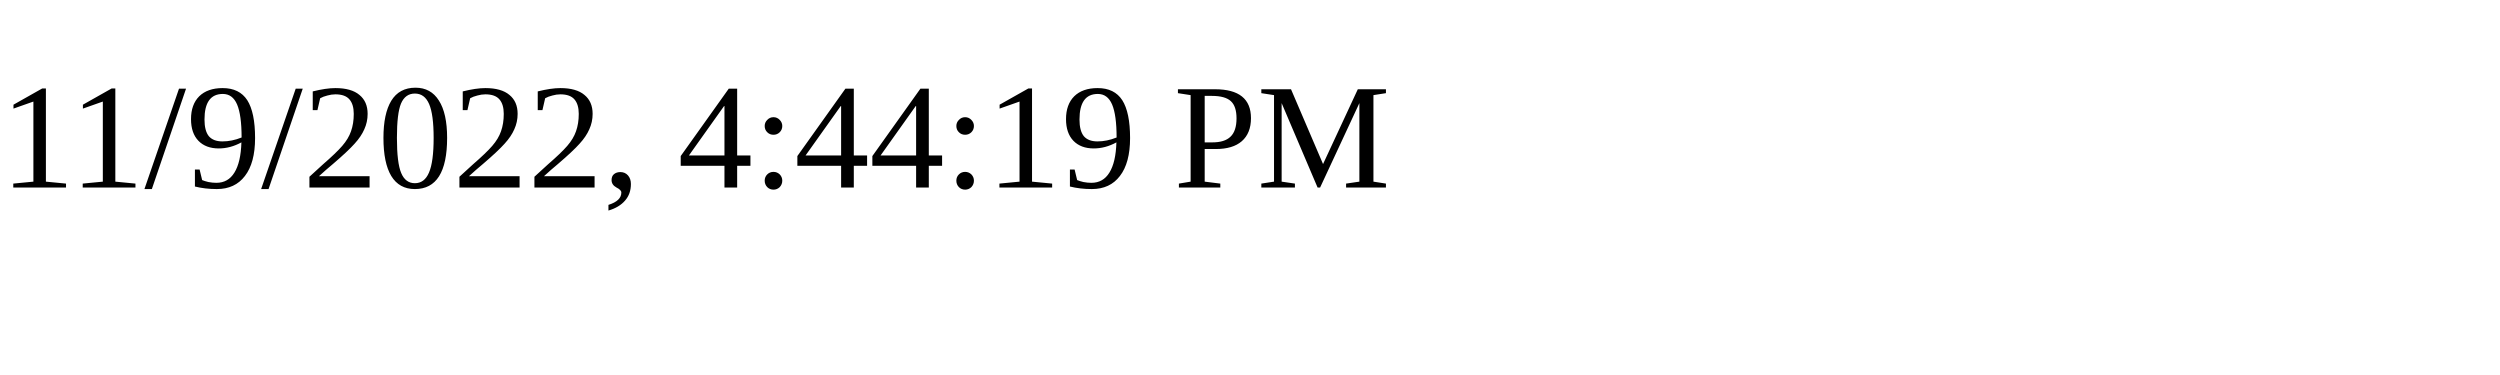
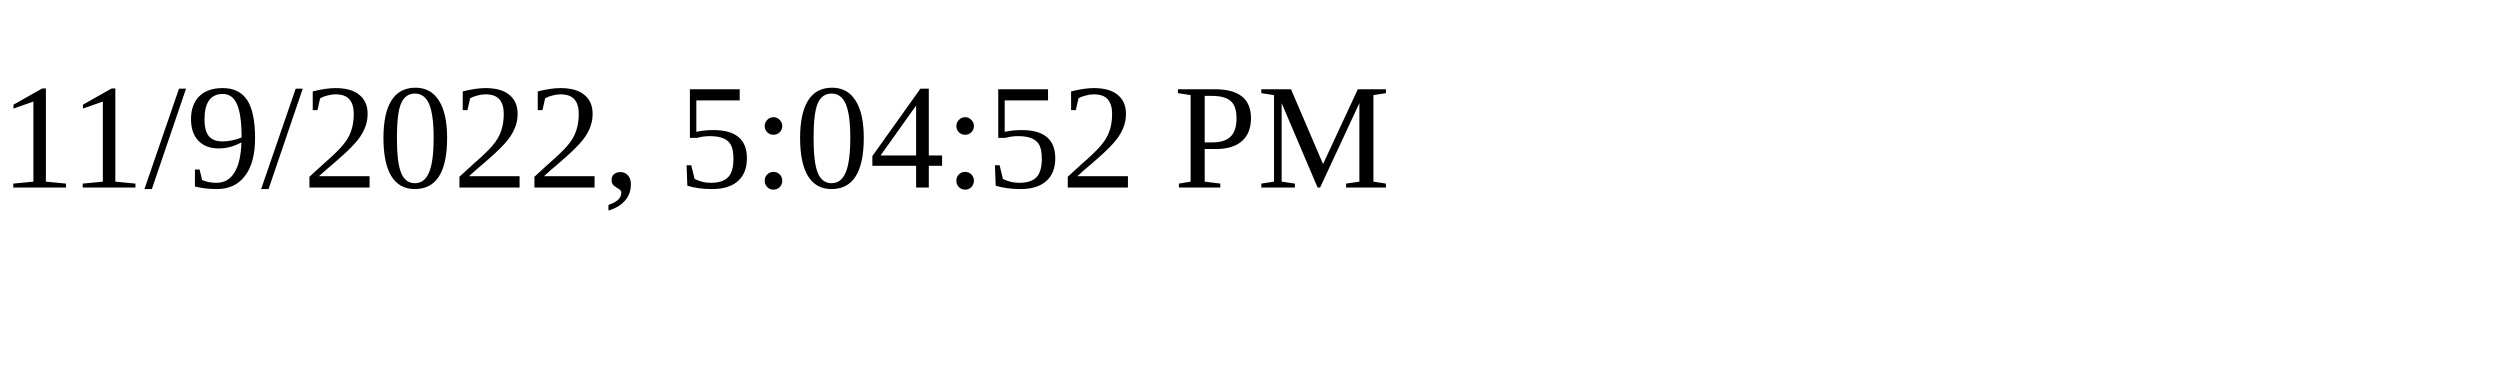
<svg xmlns="http://www.w3.org/2000/svg" height="30" width="200">
-   <text x="0" y="15">11/9/2022, 4:44:19 PM</text>
+   <text x="0" y="15">11/9/2022, 5:04:52 PM</text>
</svg>
